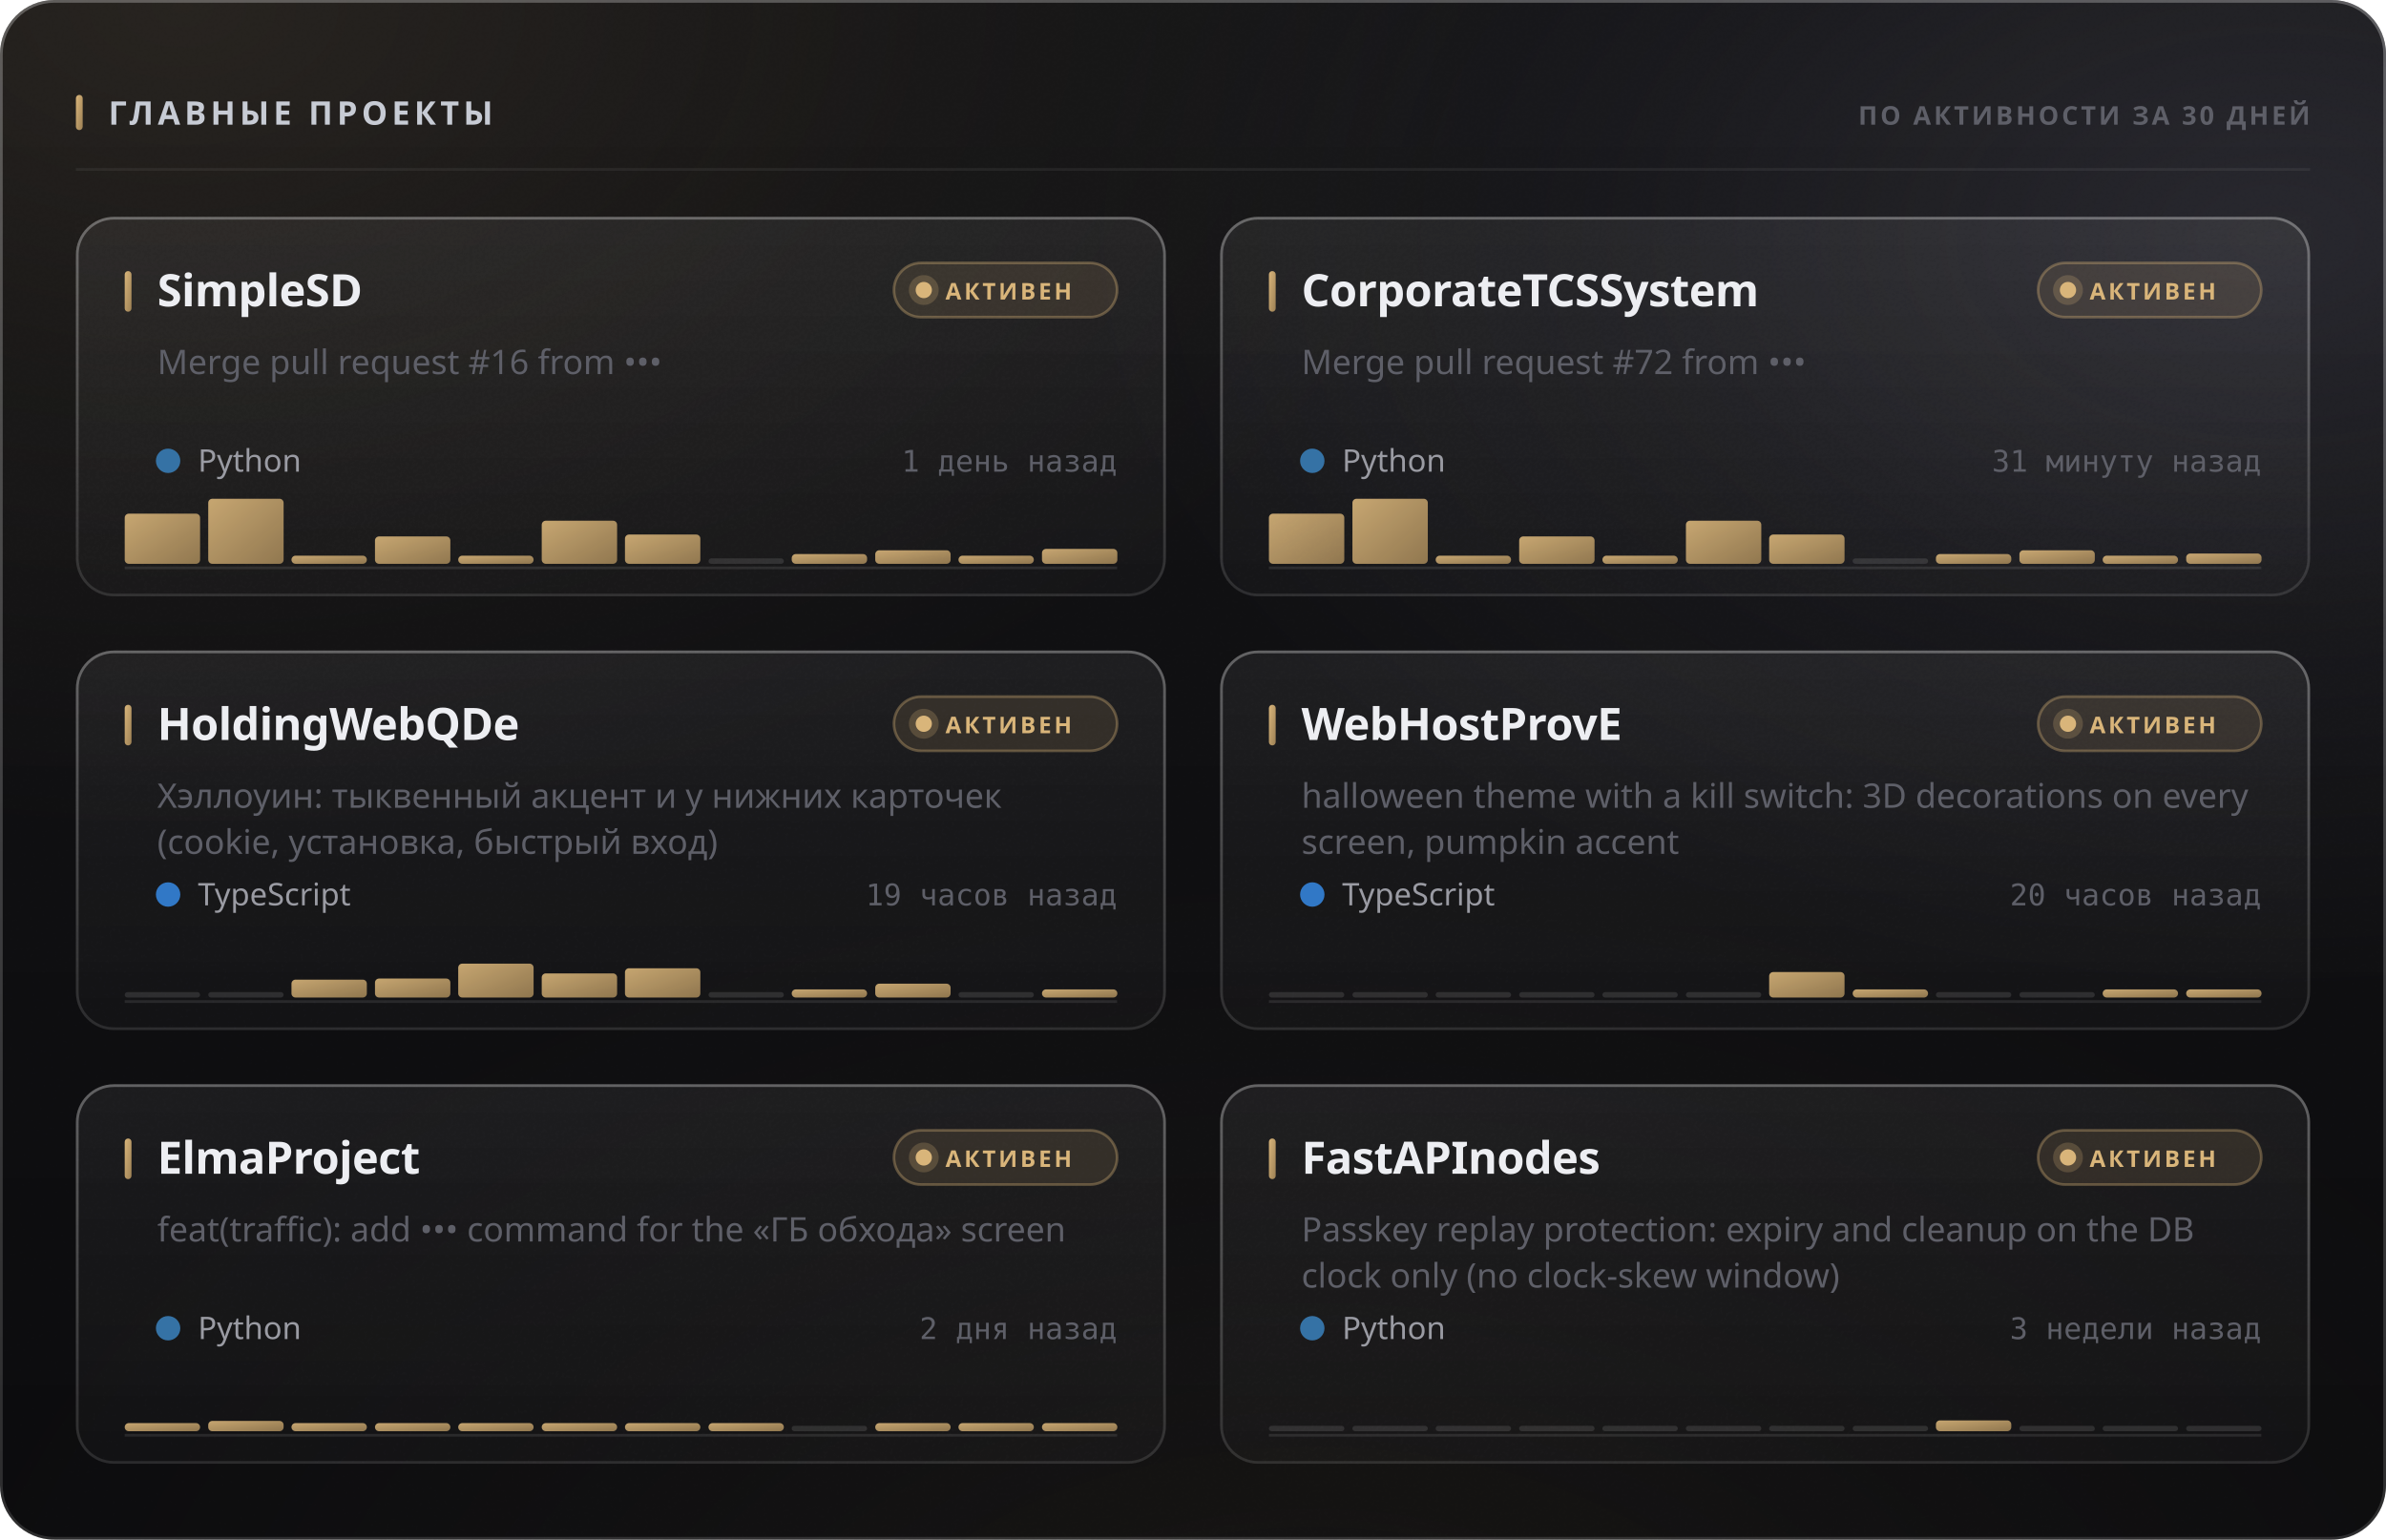
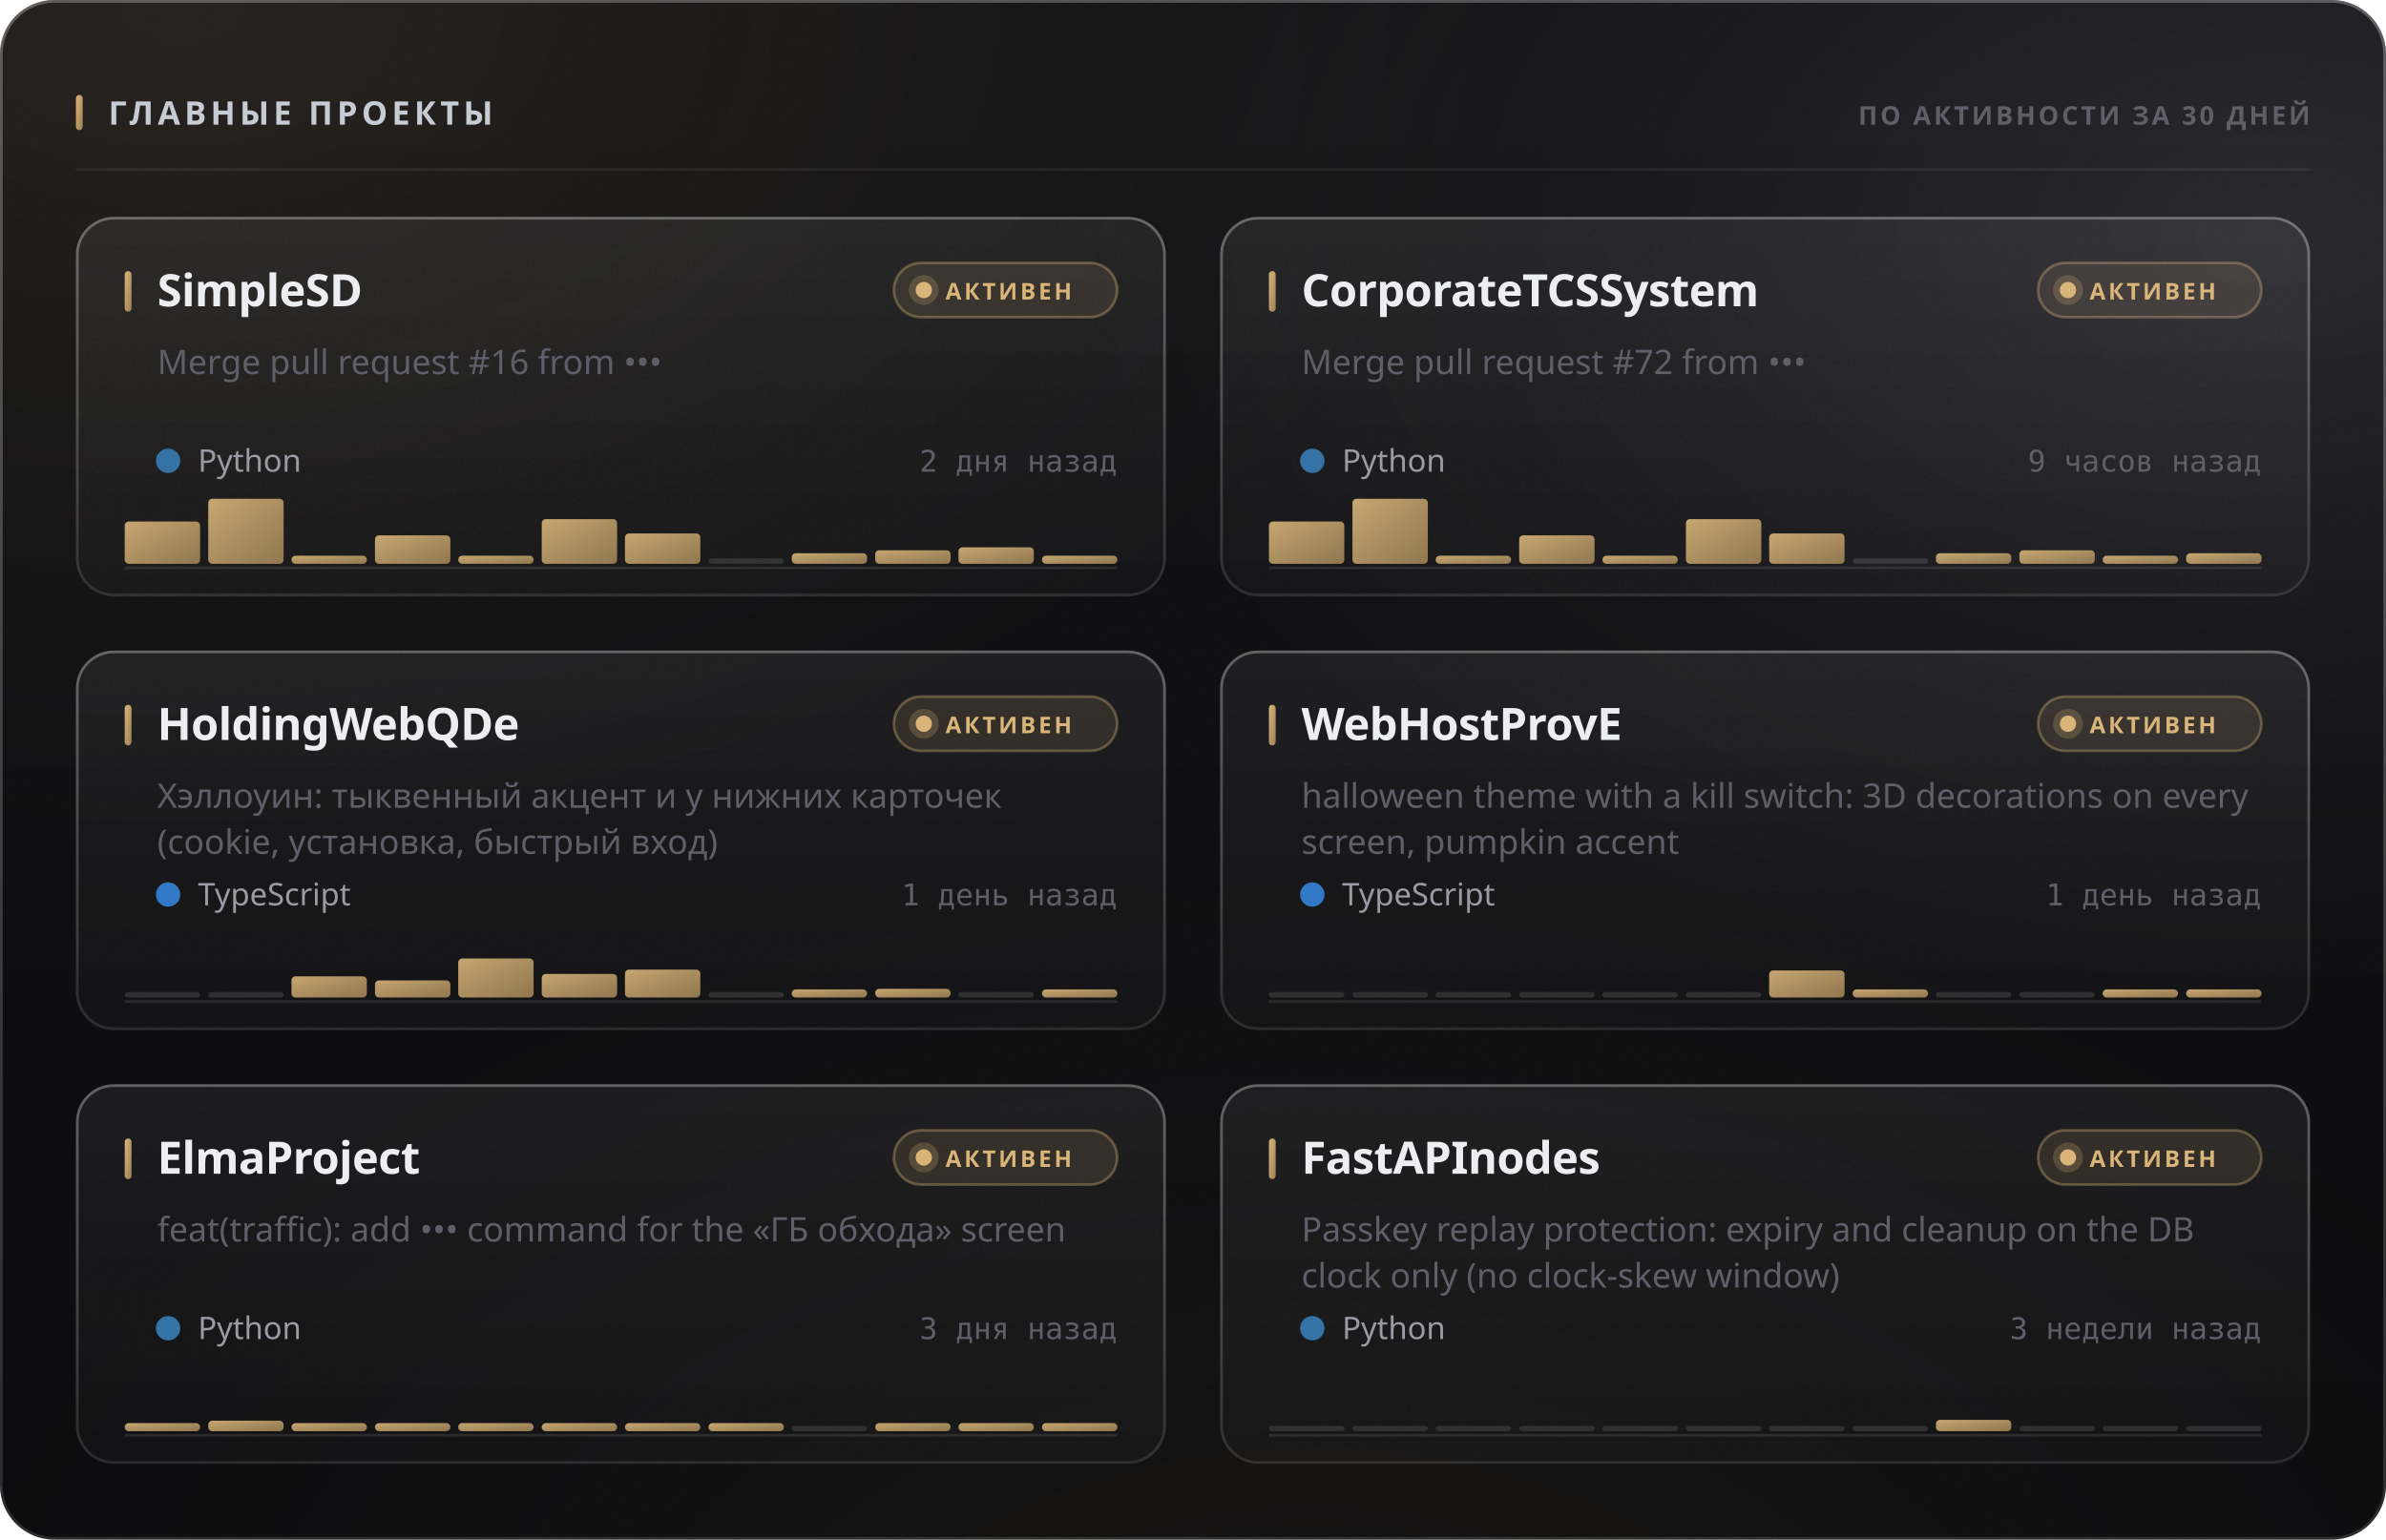
<svg xmlns="http://www.w3.org/2000/svg" width="880" height="568" viewBox="0 0 880 568" role="img">
  <style>
  text { font-family: -apple-system, BlinkMacSystemFont, 'Segoe UI', 'Noto Sans', Helvetica, Arial, sans-serif; }
  .mono { font-family: ui-monospace, 'SF Mono', 'Cascadia Mono', 'DejaVu Sans Mono', Menlo, Consolas, monospace; font-variant-numeric: tabular-nums; }
  .caps { letter-spacing: .1em; text-transform: uppercase; }

  @keyframes sheen  { from { transform: translateX(-120%); } to { transform: translateX(260%); } }
  @keyframes rise   { from { opacity: 0; transform: translateY(6px); } to { opacity: 1; transform: none; } }
  @keyframes slide  { from { opacity: 0; transform: translateX(-8px); } to { opacity: 1; transform: none; } }
  @keyframes grow   { from { transform: scaleY(0); } to { transform: scaleY(1); } }
  @keyframes widen  { from { transform: scaleX(0); } to { transform: scaleX(1); } }
  @keyframes draw   { from { stroke-dashoffset: 200; } to { stroke-dashoffset: 0; } }

  .sheen { animation: sheen 5.5s cubic-bezier(.45,0,.2,1) infinite; }
  .rise  { animation: rise .5s cubic-bezier(.16,1,.3,1) both; }
  .slide { animation: slide .42s cubic-bezier(.16,1,.3,1) both; }
  .bar   { transform-box: fill-box; transform-origin: 50% 100%;
           animation: grow .62s cubic-bezier(.16,1,.3,1) both; }
  .fill  { transform-box: fill-box; transform-origin: 0% 50%;
           animation: widen .8s cubic-bezier(.16,1,.3,1) both; }
  /* The hidden start state lives in the keyframes, never in the static rule.
     A renderer that ignores CSS animations then falls back to the FINISHED
     state — a drawn line, visible text — instead of an empty panel. */
  .spark { stroke-dasharray: 200;
           animation: draw 1.1s cubic-bezier(.16,1,.3,1) both; }

  @media (prefers-reduced-motion: reduce) {
    .sheen { animation: none; opacity: 0; }
    .rise, .slide, .bar, .fill, .spark { animation: none; opacity: 1; transform: none;
                                         stroke-dashoffset: 0; }
  }</style>
  <defs>
    <filter id="grain5" x="0" y="0" width="100%" height="100%">
      <feTurbulence type="fractalNoise" baseFrequency="0.85" numOctaves="3" stitchTiles="stitch" />
      <feColorMatrix type="saturate" values="0" />
    </filter>
    <linearGradient id="accent1" x1="0" y1="0" x2="1" y2="1">
      <stop offset="0%" stop-color="#d9b57a" />
      <stop offset="100%" stop-color="#9d8155" />
    </linearGradient>
    <radialGradient id="aurora6" cx="0.08" cy="0" r="0.55">
      <stop offset="0%" stop-color="#d9b47a" stop-opacity="0.1" />
      <stop offset="55%" stop-color="#d9b47a" stop-opacity="0.035" />
      <stop offset="100%" stop-color="#d9b47a" stop-opacity="0" />
    </radialGradient>
    <radialGradient id="aurora7" cx="0.95" cy="0.15" r="0.5">
      <stop offset="0%" stop-color="#706f83" stop-opacity="0.22" />
      <stop offset="55%" stop-color="#706f83" stop-opacity="0.077" />
      <stop offset="100%" stop-color="#706f83" stop-opacity="0" />
    </radialGradient>
    <radialGradient id="aurora8" cx="0.55" cy="1.15" r="0.6">
      <stop offset="0%" stop-color="#b39b74" stop-opacity="0.07" />
      <stop offset="55%" stop-color="#b39b74" stop-opacity="0.025" />
      <stop offset="100%" stop-color="#b39b74" stop-opacity="0" />
    </radialGradient>
    <linearGradient id="glass2" x1="0" y1="0" x2="0" y2="1">
      <stop offset="0%" stop-color="#ffffff" stop-opacity="0.036" />
      <stop offset="100%" stop-color="#ffffff" stop-opacity="0.007" />
    </linearGradient>
    <linearGradient id="rim3" x1="0" y1="0" x2="0" y2="1">
      <stop offset="0%" stop-color="#ffffff" stop-opacity="0.182" />
      <stop offset="100%" stop-color="#ffffff" stop-opacity="0.025" />
    </linearGradient>
    <linearGradient id="spec4" x1="0" y1="0" x2="1" y2="0">
      <stop offset="0%" stop-color="#ffffff" stop-opacity="0" />
      <stop offset="35%" stop-color="#ffffff" stop-opacity="0.336" />
      <stop offset="70%" stop-color="#ffffff" stop-opacity="0.118" />
      <stop offset="100%" stop-color="#ffffff" stop-opacity="0" />
    </linearGradient>
    <linearGradient id="cardglass9" x1="0" y1="0" x2="0" y2="1">
      <stop offset="0%" stop-color="#ffffff" stop-opacity="0.06" />
      <stop offset="100%" stop-color="#ffffff" stop-opacity="0.018" />
    </linearGradient>
    <linearGradient id="cardrim10" x1="0" y1="0" x2="0" y2="1">
      <stop offset="0%" stop-color="#ffffff" stop-opacity="0.26" />
      <stop offset="100%" stop-color="#ffffff" stop-opacity="0.05" />
    </linearGradient>
    <linearGradient id="cardspec11" x1="0" y1="0" x2="1" y2="0">
      <stop offset="0%" stop-color="#ffffff" stop-opacity="0" />
      <stop offset="35%" stop-color="#ffffff" stop-opacity="0.42" />
      <stop offset="70%" stop-color="#ffffff" stop-opacity="0.147" />
      <stop offset="100%" stop-color="#ffffff" stop-opacity="0" />
    </linearGradient>
    <linearGradient id="cardglass12" x1="0" y1="0" x2="0" y2="1">
      <stop offset="0%" stop-color="#ffffff" stop-opacity="0.06" />
      <stop offset="100%" stop-color="#ffffff" stop-opacity="0.018" />
    </linearGradient>
    <linearGradient id="cardrim13" x1="0" y1="0" x2="0" y2="1">
      <stop offset="0%" stop-color="#ffffff" stop-opacity="0.26" />
      <stop offset="100%" stop-color="#ffffff" stop-opacity="0.05" />
    </linearGradient>
    <linearGradient id="cardspec14" x1="0" y1="0" x2="1" y2="0">
      <stop offset="0%" stop-color="#ffffff" stop-opacity="0" />
      <stop offset="35%" stop-color="#ffffff" stop-opacity="0.42" />
      <stop offset="70%" stop-color="#ffffff" stop-opacity="0.147" />
      <stop offset="100%" stop-color="#ffffff" stop-opacity="0" />
    </linearGradient>
    <linearGradient id="cardglass15" x1="0" y1="0" x2="0" y2="1">
      <stop offset="0%" stop-color="#ffffff" stop-opacity="0.06" />
      <stop offset="100%" stop-color="#ffffff" stop-opacity="0.018" />
    </linearGradient>
    <linearGradient id="cardrim16" x1="0" y1="0" x2="0" y2="1">
      <stop offset="0%" stop-color="#ffffff" stop-opacity="0.26" />
      <stop offset="100%" stop-color="#ffffff" stop-opacity="0.05" />
    </linearGradient>
    <linearGradient id="cardspec17" x1="0" y1="0" x2="1" y2="0">
      <stop offset="0%" stop-color="#ffffff" stop-opacity="0" />
      <stop offset="35%" stop-color="#ffffff" stop-opacity="0.42" />
      <stop offset="70%" stop-color="#ffffff" stop-opacity="0.147" />
      <stop offset="100%" stop-color="#ffffff" stop-opacity="0" />
    </linearGradient>
    <linearGradient id="cardglass18" x1="0" y1="0" x2="0" y2="1">
      <stop offset="0%" stop-color="#ffffff" stop-opacity="0.06" />
      <stop offset="100%" stop-color="#ffffff" stop-opacity="0.018" />
    </linearGradient>
    <linearGradient id="cardrim19" x1="0" y1="0" x2="0" y2="1">
      <stop offset="0%" stop-color="#ffffff" stop-opacity="0.26" />
      <stop offset="100%" stop-color="#ffffff" stop-opacity="0.05" />
    </linearGradient>
    <linearGradient id="cardspec20" x1="0" y1="0" x2="1" y2="0">
      <stop offset="0%" stop-color="#ffffff" stop-opacity="0" />
      <stop offset="35%" stop-color="#ffffff" stop-opacity="0.42" />
      <stop offset="70%" stop-color="#ffffff" stop-opacity="0.147" />
      <stop offset="100%" stop-color="#ffffff" stop-opacity="0" />
    </linearGradient>
    <linearGradient id="cardglass21" x1="0" y1="0" x2="0" y2="1">
      <stop offset="0%" stop-color="#ffffff" stop-opacity="0.06" />
      <stop offset="100%" stop-color="#ffffff" stop-opacity="0.018" />
    </linearGradient>
    <linearGradient id="cardrim22" x1="0" y1="0" x2="0" y2="1">
      <stop offset="0%" stop-color="#ffffff" stop-opacity="0.26" />
      <stop offset="100%" stop-color="#ffffff" stop-opacity="0.05" />
    </linearGradient>
    <linearGradient id="cardspec23" x1="0" y1="0" x2="1" y2="0">
      <stop offset="0%" stop-color="#ffffff" stop-opacity="0" />
      <stop offset="35%" stop-color="#ffffff" stop-opacity="0.42" />
      <stop offset="70%" stop-color="#ffffff" stop-opacity="0.147" />
      <stop offset="100%" stop-color="#ffffff" stop-opacity="0" />
    </linearGradient>
    <linearGradient id="cardglass24" x1="0" y1="0" x2="0" y2="1">
      <stop offset="0%" stop-color="#ffffff" stop-opacity="0.06" />
      <stop offset="100%" stop-color="#ffffff" stop-opacity="0.018" />
    </linearGradient>
    <linearGradient id="cardrim25" x1="0" y1="0" x2="0" y2="1">
      <stop offset="0%" stop-color="#ffffff" stop-opacity="0.26" />
      <stop offset="100%" stop-color="#ffffff" stop-opacity="0.05" />
    </linearGradient>
    <linearGradient id="cardspec26" x1="0" y1="0" x2="1" y2="0">
      <stop offset="0%" stop-color="#ffffff" stop-opacity="0" />
      <stop offset="35%" stop-color="#ffffff" stop-opacity="0.42" />
      <stop offset="70%" stop-color="#ffffff" stop-opacity="0.147" />
      <stop offset="100%" stop-color="#ffffff" stop-opacity="0" />
    </linearGradient>
  </defs>
  <rect width="880" height="568" rx="20" fill="#0a0a0c" />
  <rect width="880" height="568" rx="20" fill="url(#aurora6)" />
  <rect width="880" height="568" rx="20" fill="url(#aurora7)" />
  <rect width="880" height="568" rx="20" fill="url(#aurora8)" />
  <rect width="880" height="568" rx="20" fill="url(#glass2)" />
  <rect width="880" height="568" rx="20" filter="url(#grain5)" opacity="0.085" style="mix-blend-mode:overlay" />
  <rect x=".5" y=".5" width="879" height="567" rx="19.5" fill="none" stroke="rgba(255,255,255,0.11)" />
  <rect x=".5" y=".5" width="879" height="567" rx="19.5" fill="none" stroke="url(#rim3)" />
  <path d="M20 1 H860" stroke="url(#spec4)" stroke-width="1.2" fill="none" />
  <rect x="28" y="35" width="2.5" height="13" rx="1.25" fill="url(#accent1)" />
  <text x="40" y="46" font-size="12" font-weight="700" fill="#c7cbd4" letter-spacing="0.13em">ГЛАВНЫЕ ПРОЕКТЫ</text>
  <text x="852" y="46" font-size="9.5" font-weight="600" fill="#5e5f68" text-anchor="end" letter-spacing="0.11em">ПО АКТИВНОСТИ ЗА 30 ДНЕЙ</text>
  <path d="M28 62.5 H852" stroke="rgba(255,255,255,0.06)" stroke-width="1" />
  <g class="rise" opacity="1" style="">
    <rect x="28" y="80" width="402" height="140" rx="14" fill="url(#cardglass9)" />
    <rect x="28" y="80" width="402" height="140" rx="14" filter="url(#grain5)" opacity="0.068" style="mix-blend-mode:overlay" />
    <rect x="28.5" y="80.5" width="401" height="139" rx="13.5" fill="none" stroke="rgba(255,255,255,0.06)" />
    <rect x="28.5" y="80.5" width="401" height="139" rx="13.5" fill="none" stroke="url(#cardrim10)" />
    <path d="M42 81 H416" stroke="url(#cardspec11)" stroke-width="1" fill="none" />
    <rect x="46" y="100" width="2.5" height="15" rx="1.25" fill="url(#accent1)" />
    <text x="58" y="113" font-size="16.5" font-weight="700" fill="#edeef2" letter-spacing="-0.01em">SimpleSD</text>
    <rect x="329.709" y="97" width="82.291" height="20" rx="10" fill="rgba(217,181,122,0.12)" stroke="rgba(217,181,122,0.35)" />
    <circle cx="340.709" cy="107" r="3" fill="#d9b57a" />
    <circle cx="340.709" cy="107" r="5.5" fill="#d9b57a" opacity=".22" />
    <text x="348.709" y="110.5" font-size="8.5" font-weight="700" fill="#d9b57a" letter-spacing="0.12em">АКТИВЕН</text>
    <text x="58" y="138" font-size="12.5" font-weight="400" fill="#5e5f68">Merge pull request #16 from •••</text>
    <circle cx="62" cy="170" r="4.5" fill="#3572A5" />
    <text x="73" y="174" font-size="11.5" font-weight="400" fill="#9a9ba3">Python</text>
-     <text x="412" y="174" font-size="11" font-weight="400" fill="#5e5f68" text-anchor="end" class="mono">1 день назад</text>
+     <text x="412" y="174" font-size="11" font-weight="400" fill="#5e5f68" text-anchor="end" class="mono">2 дня назад</text>
    <path d="M46 209.5 H412" stroke="rgba(255,255,255,0.096)" stroke-width="1" />
    <g class="bar" style="animation-delay:0.18s">
-       <rect x="46.0" y="189.5" width="27.8" height="18.5" rx="1.5" fill="url(#accent1)" opacity="0.9" />
+       <rect x="46.0" y="192.4" width="27.8" height="15.6" rx="1.5" fill="url(#accent1)" opacity="0.9" />
      <rect x="76.8" y="184.0" width="27.8" height="24.0" rx="1.5" fill="url(#accent1)" opacity="0.9" />
      <rect x="107.5" y="205.0" width="27.8" height="3.0" rx="1.5" fill="url(#accent1)" opacity="0.9" />
-       <rect x="138.3" y="197.9" width="27.8" height="10.1" rx="1.5" fill="url(#accent1)" opacity="0.9" />
+       <rect x="138.3" y="197.5" width="27.8" height="10.5" rx="1.5" fill="url(#accent1)" opacity="0.9" />
      <rect x="169.0" y="205.0" width="27.8" height="3.0" rx="1.5" fill="url(#accent1)" opacity="0.9" />
-       <rect x="199.8" y="192.1" width="27.8" height="15.9" rx="1.5" fill="url(#accent1)" opacity="0.9" />
-       <rect x="230.5" y="197.2" width="27.8" height="10.8" rx="1.5" fill="url(#accent1)" opacity="0.9" />
+       <rect x="199.8" y="191.5" width="27.8" height="16.5" rx="1.5" fill="url(#accent1)" opacity="0.9" />
+       <rect x="230.5" y="196.8" width="27.8" height="11.2" rx="1.5" fill="url(#accent1)" opacity="0.9" />
      <rect x="261.3" y="206.0" width="27.8" height="2" rx="1" fill="rgba(255,255,255,0.11)" />
-       <rect x="292.0" y="204.4" width="27.8" height="3.6" rx="1.5" fill="url(#accent1)" opacity="0.9" />
+       <rect x="292.0" y="204.1" width="27.8" height="3.9" rx="1.5" fill="url(#accent1)" opacity="0.9" />
      <rect x="322.8" y="203.0" width="27.8" height="5.0" rx="1.5" fill="url(#accent1)" opacity="0.9" />
-       <rect x="353.5" y="205.0" width="27.8" height="3.0" rx="1.5" fill="url(#accent1)" opacity="0.9" />
-       <rect x="384.3" y="202.5" width="27.8" height="5.5" rx="1.5" fill="url(#accent1)" opacity="0.9" />
+       <rect x="353.5" y="201.9" width="27.8" height="6.1" rx="1.5" fill="url(#accent1)" opacity="0.9" />
+       <rect x="384.3" y="205.0" width="27.8" height="3.0" rx="1.5" fill="url(#accent1)" opacity="0.9" />
    </g>
  </g>
  <g class="rise" opacity="1" style=" animation-delay:0.055s;">
    <rect x="450" y="80" width="402" height="140" rx="14" fill="url(#cardglass12)" />
    <rect x="450" y="80" width="402" height="140" rx="14" filter="url(#grain5)" opacity="0.068" style="mix-blend-mode:overlay" />
    <rect x="450.5" y="80.5" width="401" height="139" rx="13.5" fill="none" stroke="rgba(255,255,255,0.06)" />
    <rect x="450.5" y="80.5" width="401" height="139" rx="13.5" fill="none" stroke="url(#cardrim13)" />
    <path d="M464 81 H838" stroke="url(#cardspec14)" stroke-width="1" fill="none" />
    <rect x="468" y="100" width="2.5" height="15" rx="1.25" fill="url(#accent1)" />
    <text x="480" y="113" font-size="16.5" font-weight="700" fill="#edeef2" letter-spacing="-0.01em">CorporateTCSSystem</text>
    <rect x="751.709" y="97" width="82.291" height="20" rx="10" fill="rgba(217,181,122,0.12)" stroke="rgba(217,181,122,0.35)" />
    <circle cx="762.709" cy="107" r="3" fill="#d9b57a" />
    <circle cx="762.709" cy="107" r="5.5" fill="#d9b57a" opacity=".22" />
    <text x="770.709" y="110.5" font-size="8.5" font-weight="700" fill="#d9b57a" letter-spacing="0.12em">АКТИВЕН</text>
    <text x="480" y="138" font-size="12.5" font-weight="400" fill="#5e5f68">Merge pull request #72 from •••</text>
    <circle cx="484" cy="170" r="4.5" fill="#3572A5" />
    <text x="495" y="174" font-size="11.5" font-weight="400" fill="#9a9ba3">Python</text>
-     <text x="834" y="174" font-size="11" font-weight="400" fill="#5e5f68" text-anchor="end" class="mono">31 минуту назад</text>
+     <text x="834" y="174" font-size="11" font-weight="400" fill="#5e5f68" text-anchor="end" class="mono">9 часов назад</text>
    <path d="M468 209.5 H834" stroke="rgba(255,255,255,0.096)" stroke-width="1" />
    <g class="bar" style="animation-delay:0.24s">
-       <rect x="468.0" y="189.5" width="27.8" height="18.5" rx="1.5" fill="url(#accent1)" opacity="0.9" />
+       <rect x="468.0" y="192.4" width="27.8" height="15.6" rx="1.5" fill="url(#accent1)" opacity="0.9" />
      <rect x="498.8" y="184.0" width="27.8" height="24.0" rx="1.5" fill="url(#accent1)" opacity="0.9" />
      <rect x="529.5" y="205.0" width="27.8" height="3.0" rx="1.5" fill="url(#accent1)" opacity="0.9" />
-       <rect x="560.3" y="197.9" width="27.8" height="10.1" rx="1.5" fill="url(#accent1)" opacity="0.9" />
+       <rect x="560.3" y="197.5" width="27.8" height="10.5" rx="1.5" fill="url(#accent1)" opacity="0.9" />
      <rect x="591.0" y="205.0" width="27.8" height="3.0" rx="1.5" fill="url(#accent1)" opacity="0.9" />
-       <rect x="621.8" y="192.1" width="27.8" height="15.9" rx="1.5" fill="url(#accent1)" opacity="0.9" />
-       <rect x="652.5" y="197.2" width="27.8" height="10.8" rx="1.5" fill="url(#accent1)" opacity="0.9" />
+       <rect x="621.8" y="191.5" width="27.8" height="16.5" rx="1.5" fill="url(#accent1)" opacity="0.9" />
+       <rect x="652.5" y="196.8" width="27.8" height="11.2" rx="1.5" fill="url(#accent1)" opacity="0.9" />
      <rect x="683.3" y="206.0" width="27.8" height="2" rx="1" fill="rgba(255,255,255,0.11)" />
-       <rect x="714.0" y="204.4" width="27.8" height="3.6" rx="1.5" fill="url(#accent1)" opacity="0.9" />
+       <rect x="714.0" y="204.1" width="27.8" height="3.9" rx="1.5" fill="url(#accent1)" opacity="0.9" />
      <rect x="744.8" y="203.0" width="27.8" height="5.0" rx="1.5" fill="url(#accent1)" opacity="0.9" />
      <rect x="775.5" y="205.0" width="27.8" height="3.0" rx="1.5" fill="url(#accent1)" opacity="0.9" />
-       <rect x="806.3" y="204.2" width="27.8" height="3.8" rx="1.5" fill="url(#accent1)" opacity="0.9" />
+       <rect x="806.3" y="204.1" width="27.8" height="3.9" rx="1.5" fill="url(#accent1)" opacity="0.9" />
    </g>
  </g>
  <g class="rise" opacity="1" style=" animation-delay:0.110s;">
    <rect x="28" y="240" width="402" height="140" rx="14" fill="url(#cardglass15)" />
    <rect x="28" y="240" width="402" height="140" rx="14" filter="url(#grain5)" opacity="0.068" style="mix-blend-mode:overlay" />
    <rect x="28.5" y="240.5" width="401" height="139" rx="13.5" fill="none" stroke="rgba(255,255,255,0.06)" />
    <rect x="28.5" y="240.5" width="401" height="139" rx="13.5" fill="none" stroke="url(#cardrim16)" />
    <path d="M42 241 H416" stroke="url(#cardspec17)" stroke-width="1" fill="none" />
    <rect x="46" y="260" width="2.5" height="15" rx="1.25" fill="url(#accent1)" />
    <text x="58" y="273" font-size="16.5" font-weight="700" fill="#edeef2" letter-spacing="-0.01em">HoldingWebQDe</text>
    <rect x="329.709" y="257" width="82.291" height="20" rx="10" fill="rgba(217,181,122,0.12)" stroke="rgba(217,181,122,0.35)" />
    <circle cx="340.709" cy="267" r="3" fill="#d9b57a" />
    <circle cx="340.709" cy="267" r="5.5" fill="#d9b57a" opacity=".22" />
    <text x="348.709" y="270.5" font-size="8.5" font-weight="700" fill="#d9b57a" letter-spacing="0.12em">АКТИВЕН</text>
    <text x="58" y="298" font-size="12.5" font-weight="400" fill="#5e5f68">Хэллоуин: тыквенный акцент и у нижних карточек</text>
    <text x="58" y="315" font-size="12.5" font-weight="400" fill="#5e5f68">(cookie, установка, быстрый вход)</text>
    <circle cx="62" cy="330" r="4.5" fill="#3178c6" />
    <text x="73" y="334" font-size="11.5" font-weight="400" fill="#9a9ba3">TypeScript</text>
-     <text x="412" y="334" font-size="11" font-weight="400" fill="#5e5f68" text-anchor="end" class="mono">19 часов назад</text>
+     <text x="412" y="334" font-size="11" font-weight="400" fill="#5e5f68" text-anchor="end" class="mono">1 день назад</text>
    <path d="M46 369.5 H412" stroke="rgba(255,255,255,0.096)" stroke-width="1" />
    <g class="bar" style="animation-delay:0.3s">
      <rect x="46.0" y="366.0" width="27.8" height="2" rx="1" fill="rgba(255,255,255,0.11)" />
      <rect x="76.8" y="366.0" width="27.8" height="2" rx="1" fill="rgba(255,255,255,0.11)" />
-       <rect x="107.5" y="361.4" width="27.8" height="6.6" rx="1.5" fill="url(#accent1)" opacity="0.9" />
-       <rect x="138.3" y="361.0" width="27.8" height="7.0" rx="1.5" fill="url(#accent1)" opacity="0.9" />
-       <rect x="169.0" y="355.5" width="27.8" height="12.5" rx="1.5" fill="url(#accent1)" opacity="0.9" />
-       <rect x="199.8" y="359.1" width="27.8" height="8.9" rx="1.5" fill="url(#accent1)" opacity="0.9" />
-       <rect x="230.5" y="357.2" width="27.8" height="10.8" rx="1.5" fill="url(#accent1)" opacity="0.9" />
+       <rect x="107.5" y="360.2" width="27.8" height="7.8" rx="1.5" fill="url(#accent1)" opacity="0.9" />
+       <rect x="138.3" y="361.7" width="27.8" height="6.3" rx="1.5" fill="url(#accent1)" opacity="0.9" />
+       <rect x="169.0" y="353.6" width="27.8" height="14.4" rx="1.5" fill="url(#accent1)" opacity="0.9" />
+       <rect x="199.8" y="359.3" width="27.8" height="8.7" rx="1.5" fill="url(#accent1)" opacity="0.9" />
+       <rect x="230.5" y="357.7" width="27.8" height="10.3" rx="1.5" fill="url(#accent1)" opacity="0.9" />
      <rect x="261.3" y="366.0" width="27.8" height="2" rx="1" fill="rgba(255,255,255,0.11)" />
      <rect x="292.0" y="365.0" width="27.8" height="3.0" rx="1.5" fill="url(#accent1)" opacity="0.9" />
-       <rect x="322.8" y="362.9" width="27.8" height="5.1" rx="1.5" fill="url(#accent1)" opacity="0.9" />
+       <rect x="322.8" y="364.8" width="27.8" height="3.2" rx="1.5" fill="url(#accent1)" opacity="0.9" />
      <rect x="353.5" y="366.0" width="27.8" height="2" rx="1" fill="rgba(255,255,255,0.11)" />
      <rect x="384.3" y="365.0" width="27.8" height="3.0" rx="1.5" fill="url(#accent1)" opacity="0.9" />
    </g>
  </g>
  <g class="rise" opacity="1" style=" animation-delay:0.165s;">
    <rect x="450" y="240" width="402" height="140" rx="14" fill="url(#cardglass18)" />
    <rect x="450" y="240" width="402" height="140" rx="14" filter="url(#grain5)" opacity="0.068" style="mix-blend-mode:overlay" />
    <rect x="450.5" y="240.5" width="401" height="139" rx="13.5" fill="none" stroke="rgba(255,255,255,0.06)" />
    <rect x="450.5" y="240.5" width="401" height="139" rx="13.5" fill="none" stroke="url(#cardrim19)" />
    <path d="M464 241 H838" stroke="url(#cardspec20)" stroke-width="1" fill="none" />
    <rect x="468" y="260" width="2.5" height="15" rx="1.25" fill="url(#accent1)" />
    <text x="480" y="273" font-size="16.5" font-weight="700" fill="#edeef2" letter-spacing="-0.01em">WebHostProvE</text>
    <rect x="751.709" y="257" width="82.291" height="20" rx="10" fill="rgba(217,181,122,0.12)" stroke="rgba(217,181,122,0.35)" />
    <circle cx="762.709" cy="267" r="3" fill="#d9b57a" />
    <circle cx="762.709" cy="267" r="5.5" fill="#d9b57a" opacity=".22" />
    <text x="770.709" y="270.5" font-size="8.5" font-weight="700" fill="#d9b57a" letter-spacing="0.12em">АКТИВЕН</text>
    <text x="480" y="298" font-size="12.5" font-weight="400" fill="#5e5f68">halloween theme with a kill switch: 3D decorations on every</text>
    <text x="480" y="315" font-size="12.5" font-weight="400" fill="#5e5f68">screen, pumpkin accent</text>
    <circle cx="484" cy="330" r="4.5" fill="#3178c6" />
    <text x="495" y="334" font-size="11.5" font-weight="400" fill="#9a9ba3">TypeScript</text>
-     <text x="834" y="334" font-size="11" font-weight="400" fill="#5e5f68" text-anchor="end" class="mono">20 часов назад</text>
+     <text x="834" y="334" font-size="11" font-weight="400" fill="#5e5f68" text-anchor="end" class="mono">1 день назад</text>
    <path d="M468 369.5 H834" stroke="rgba(255,255,255,0.096)" stroke-width="1" />
    <g class="bar" style="animation-delay:0.36s">
      <rect x="468.0" y="366.0" width="27.8" height="2" rx="1" fill="rgba(255,255,255,0.11)" />
      <rect x="498.8" y="366.0" width="27.8" height="2" rx="1" fill="rgba(255,255,255,0.11)" />
      <rect x="529.5" y="366.0" width="27.8" height="2" rx="1" fill="rgba(255,255,255,0.11)" />
      <rect x="560.3" y="366.0" width="27.8" height="2" rx="1" fill="rgba(255,255,255,0.11)" />
      <rect x="591.0" y="366.0" width="27.8" height="2" rx="1" fill="rgba(255,255,255,0.11)" />
      <rect x="621.8" y="366.0" width="27.8" height="2" rx="1" fill="rgba(255,255,255,0.11)" />
-       <rect x="652.5" y="358.6" width="27.8" height="9.4" rx="1.5" fill="url(#accent1)" opacity="0.9" />
+       <rect x="652.5" y="358.0" width="27.8" height="10.0" rx="1.5" fill="url(#accent1)" opacity="0.9" />
      <rect x="683.3" y="365.0" width="27.8" height="3.0" rx="1.5" fill="url(#accent1)" opacity="0.9" />
      <rect x="714.0" y="366.0" width="27.8" height="2" rx="1" fill="rgba(255,255,255,0.11)" />
      <rect x="744.8" y="366.0" width="27.8" height="2" rx="1" fill="rgba(255,255,255,0.11)" />
      <rect x="775.5" y="365.0" width="27.8" height="3.0" rx="1.5" fill="url(#accent1)" opacity="0.9" />
      <rect x="806.3" y="365.0" width="27.8" height="3.0" rx="1.5" fill="url(#accent1)" opacity="0.9" />
    </g>
  </g>
  <g class="rise" opacity="1" style=" animation-delay:0.220s;">
    <rect x="28" y="400" width="402" height="140" rx="14" fill="url(#cardglass21)" />
    <rect x="28" y="400" width="402" height="140" rx="14" filter="url(#grain5)" opacity="0.068" style="mix-blend-mode:overlay" />
    <rect x="28.5" y="400.5" width="401" height="139" rx="13.5" fill="none" stroke="rgba(255,255,255,0.06)" />
    <rect x="28.5" y="400.5" width="401" height="139" rx="13.5" fill="none" stroke="url(#cardrim22)" />
    <path d="M42 401 H416" stroke="url(#cardspec23)" stroke-width="1" fill="none" />
    <rect x="46" y="420" width="2.5" height="15" rx="1.25" fill="url(#accent1)" />
    <text x="58" y="433" font-size="16.5" font-weight="700" fill="#edeef2" letter-spacing="-0.01em">ElmaProject</text>
    <rect x="329.709" y="417" width="82.291" height="20" rx="10" fill="rgba(217,181,122,0.12)" stroke="rgba(217,181,122,0.35)" />
    <circle cx="340.709" cy="427" r="3" fill="#d9b57a" />
    <circle cx="340.709" cy="427" r="5.5" fill="#d9b57a" opacity=".22" />
    <text x="348.709" y="430.5" font-size="8.5" font-weight="700" fill="#d9b57a" letter-spacing="0.12em">АКТИВЕН</text>
    <text x="58" y="458" font-size="12.5" font-weight="400" fill="#5e5f68">feat(traffic): add ••• command for the «ГБ обхода» screen</text>
    <circle cx="62" cy="490" r="4.5" fill="#3572A5" />
    <text x="73" y="494" font-size="11.5" font-weight="400" fill="#9a9ba3">Python</text>
-     <text x="412" y="494" font-size="11" font-weight="400" fill="#5e5f68" text-anchor="end" class="mono">2 дня назад</text>
+     <text x="412" y="494" font-size="11" font-weight="400" fill="#5e5f68" text-anchor="end" class="mono">3 дня назад</text>
    <path d="M46 529.5 H412" stroke="rgba(255,255,255,0.096)" stroke-width="1" />
    <g class="bar" style="animation-delay:0.42s">
      <rect x="46.0" y="525.0" width="27.8" height="3.0" rx="1.5" fill="url(#accent1)" opacity="0.9" />
-       <rect x="76.8" y="524.2" width="27.8" height="3.8" rx="1.5" fill="url(#accent1)" opacity="0.9" />
+       <rect x="76.8" y="524.1" width="27.8" height="3.9" rx="1.5" fill="url(#accent1)" opacity="0.9" />
      <rect x="107.5" y="525.0" width="27.8" height="3.0" rx="1.5" fill="url(#accent1)" opacity="0.9" />
      <rect x="138.3" y="525.0" width="27.8" height="3.0" rx="1.5" fill="url(#accent1)" opacity="0.9" />
      <rect x="169.0" y="525.0" width="27.8" height="3.0" rx="1.5" fill="url(#accent1)" opacity="0.9" />
      <rect x="199.8" y="525.0" width="27.8" height="3.0" rx="1.5" fill="url(#accent1)" opacity="0.9" />
      <rect x="230.5" y="525.0" width="27.8" height="3.0" rx="1.5" fill="url(#accent1)" opacity="0.9" />
      <rect x="261.3" y="525.0" width="27.8" height="3.0" rx="1.5" fill="url(#accent1)" opacity="0.9" />
      <rect x="292.0" y="526.0" width="27.8" height="2" rx="1" fill="rgba(255,255,255,0.11)" />
      <rect x="322.8" y="525.0" width="27.8" height="3.0" rx="1.5" fill="url(#accent1)" opacity="0.9" />
      <rect x="353.5" y="525.0" width="27.8" height="3.0" rx="1.5" fill="url(#accent1)" opacity="0.9" />
      <rect x="384.3" y="525.0" width="27.8" height="3.0" rx="1.5" fill="url(#accent1)" opacity="0.9" />
    </g>
  </g>
  <g class="rise" opacity="1" style=" animation-delay:0.275s;">
    <rect x="450" y="400" width="402" height="140" rx="14" fill="url(#cardglass24)" />
    <rect x="450" y="400" width="402" height="140" rx="14" filter="url(#grain5)" opacity="0.068" style="mix-blend-mode:overlay" />
    <rect x="450.5" y="400.5" width="401" height="139" rx="13.5" fill="none" stroke="rgba(255,255,255,0.06)" />
    <rect x="450.5" y="400.5" width="401" height="139" rx="13.5" fill="none" stroke="url(#cardrim25)" />
    <path d="M464 401 H838" stroke="url(#cardspec26)" stroke-width="1" fill="none" />
    <rect x="468" y="420" width="2.5" height="15" rx="1.25" fill="url(#accent1)" />
    <text x="480" y="433" font-size="16.5" font-weight="700" fill="#edeef2" letter-spacing="-0.01em">FastAPInodes</text>
    <rect x="751.709" y="417" width="82.291" height="20" rx="10" fill="rgba(217,181,122,0.12)" stroke="rgba(217,181,122,0.35)" />
    <circle cx="762.709" cy="427" r="3" fill="#d9b57a" />
    <circle cx="762.709" cy="427" r="5.5" fill="#d9b57a" opacity=".22" />
    <text x="770.709" y="430.5" font-size="8.5" font-weight="700" fill="#d9b57a" letter-spacing="0.12em">АКТИВЕН</text>
    <text x="480" y="458" font-size="12.5" font-weight="400" fill="#5e5f68">Passkey replay protection: expiry and cleanup on the DB</text>
    <text x="480" y="475" font-size="12.5" font-weight="400" fill="#5e5f68">clock only (no clock-skew window)</text>
    <circle cx="484" cy="490" r="4.5" fill="#3572A5" />
    <text x="495" y="494" font-size="11.5" font-weight="400" fill="#9a9ba3">Python</text>
    <text x="834" y="494" font-size="11" font-weight="400" fill="#5e5f68" text-anchor="end" class="mono">3 недели назад</text>
    <path d="M468 529.5 H834" stroke="rgba(255,255,255,0.096)" stroke-width="1" />
    <g class="bar" style="animation-delay:0.48s">
      <rect x="468.0" y="526.0" width="27.8" height="2" rx="1" fill="rgba(255,255,255,0.11)" />
      <rect x="498.8" y="526.0" width="27.8" height="2" rx="1" fill="rgba(255,255,255,0.11)" />
      <rect x="529.5" y="526.0" width="27.8" height="2" rx="1" fill="rgba(255,255,255,0.11)" />
      <rect x="560.3" y="526.0" width="27.8" height="2" rx="1" fill="rgba(255,255,255,0.11)" />
      <rect x="591.0" y="526.0" width="27.8" height="2" rx="1" fill="rgba(255,255,255,0.11)" />
      <rect x="621.8" y="526.0" width="27.8" height="2" rx="1" fill="rgba(255,255,255,0.11)" />
      <rect x="652.5" y="526.0" width="27.8" height="2" rx="1" fill="rgba(255,255,255,0.11)" />
      <rect x="683.3" y="526.0" width="27.8" height="2" rx="1" fill="rgba(255,255,255,0.11)" />
-       <rect x="714.0" y="524.0" width="27.8" height="4.0" rx="1.5" fill="url(#accent1)" opacity="0.9" />
+       <rect x="714.0" y="523.8" width="27.8" height="4.2" rx="1.5" fill="url(#accent1)" opacity="0.9" />
      <rect x="744.8" y="526.0" width="27.8" height="2" rx="1" fill="rgba(255,255,255,0.11)" />
      <rect x="775.5" y="526.0" width="27.8" height="2" rx="1" fill="rgba(255,255,255,0.11)" />
      <rect x="806.3" y="526.0" width="27.8" height="2" rx="1" fill="rgba(255,255,255,0.11)" />
    </g>
  </g>
</svg>
